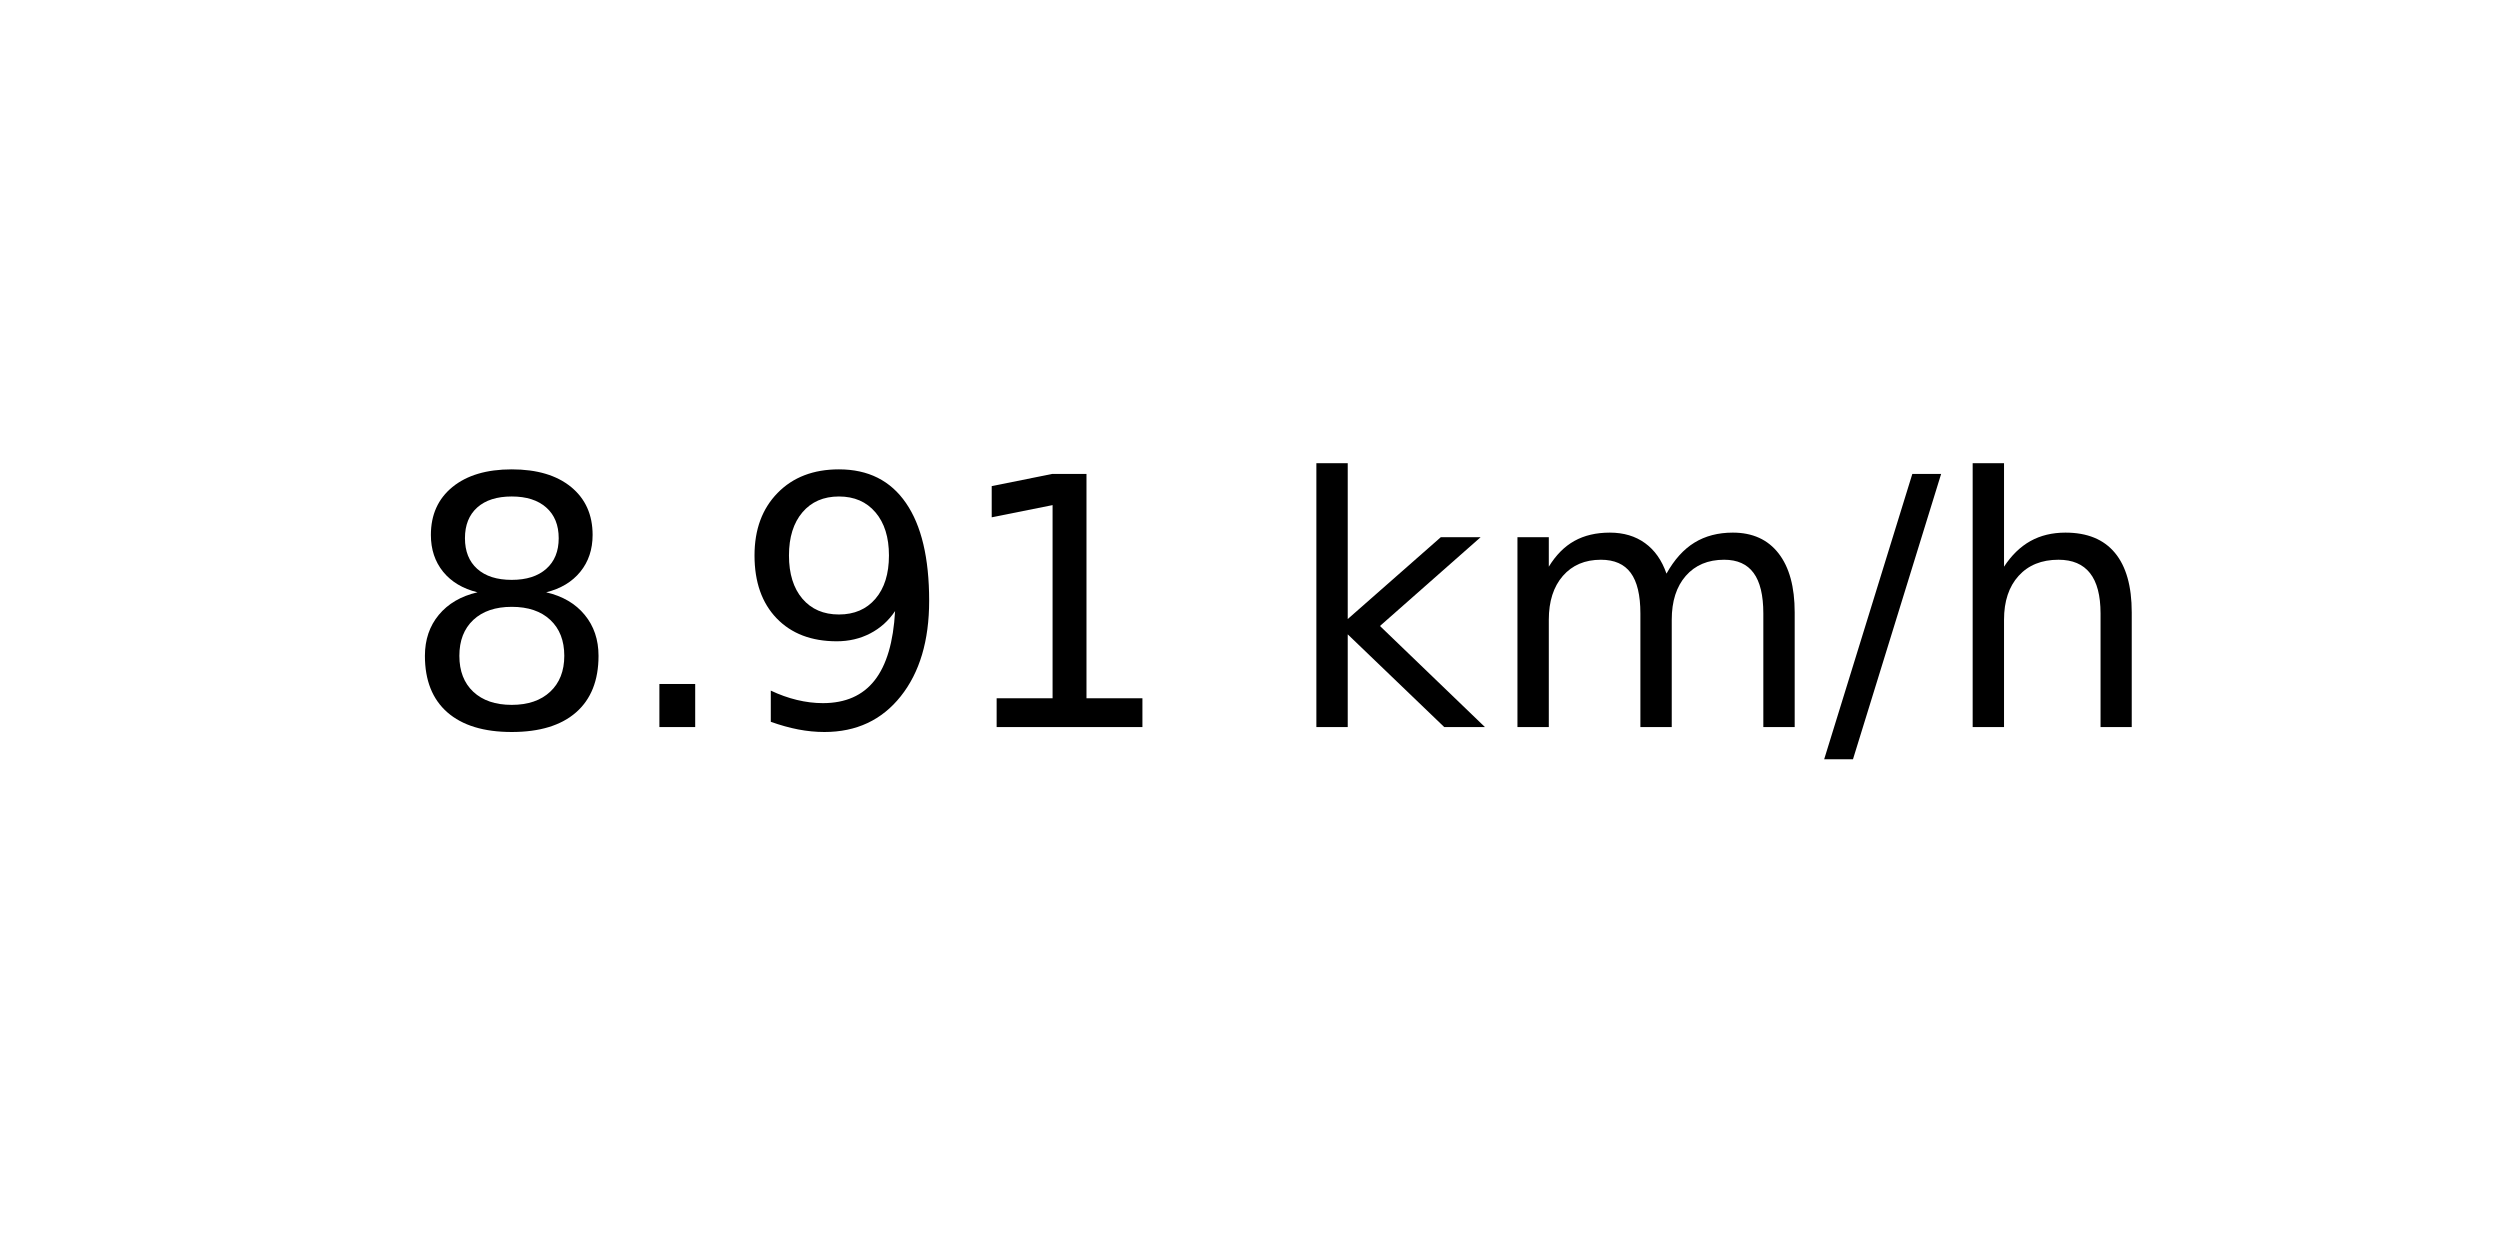
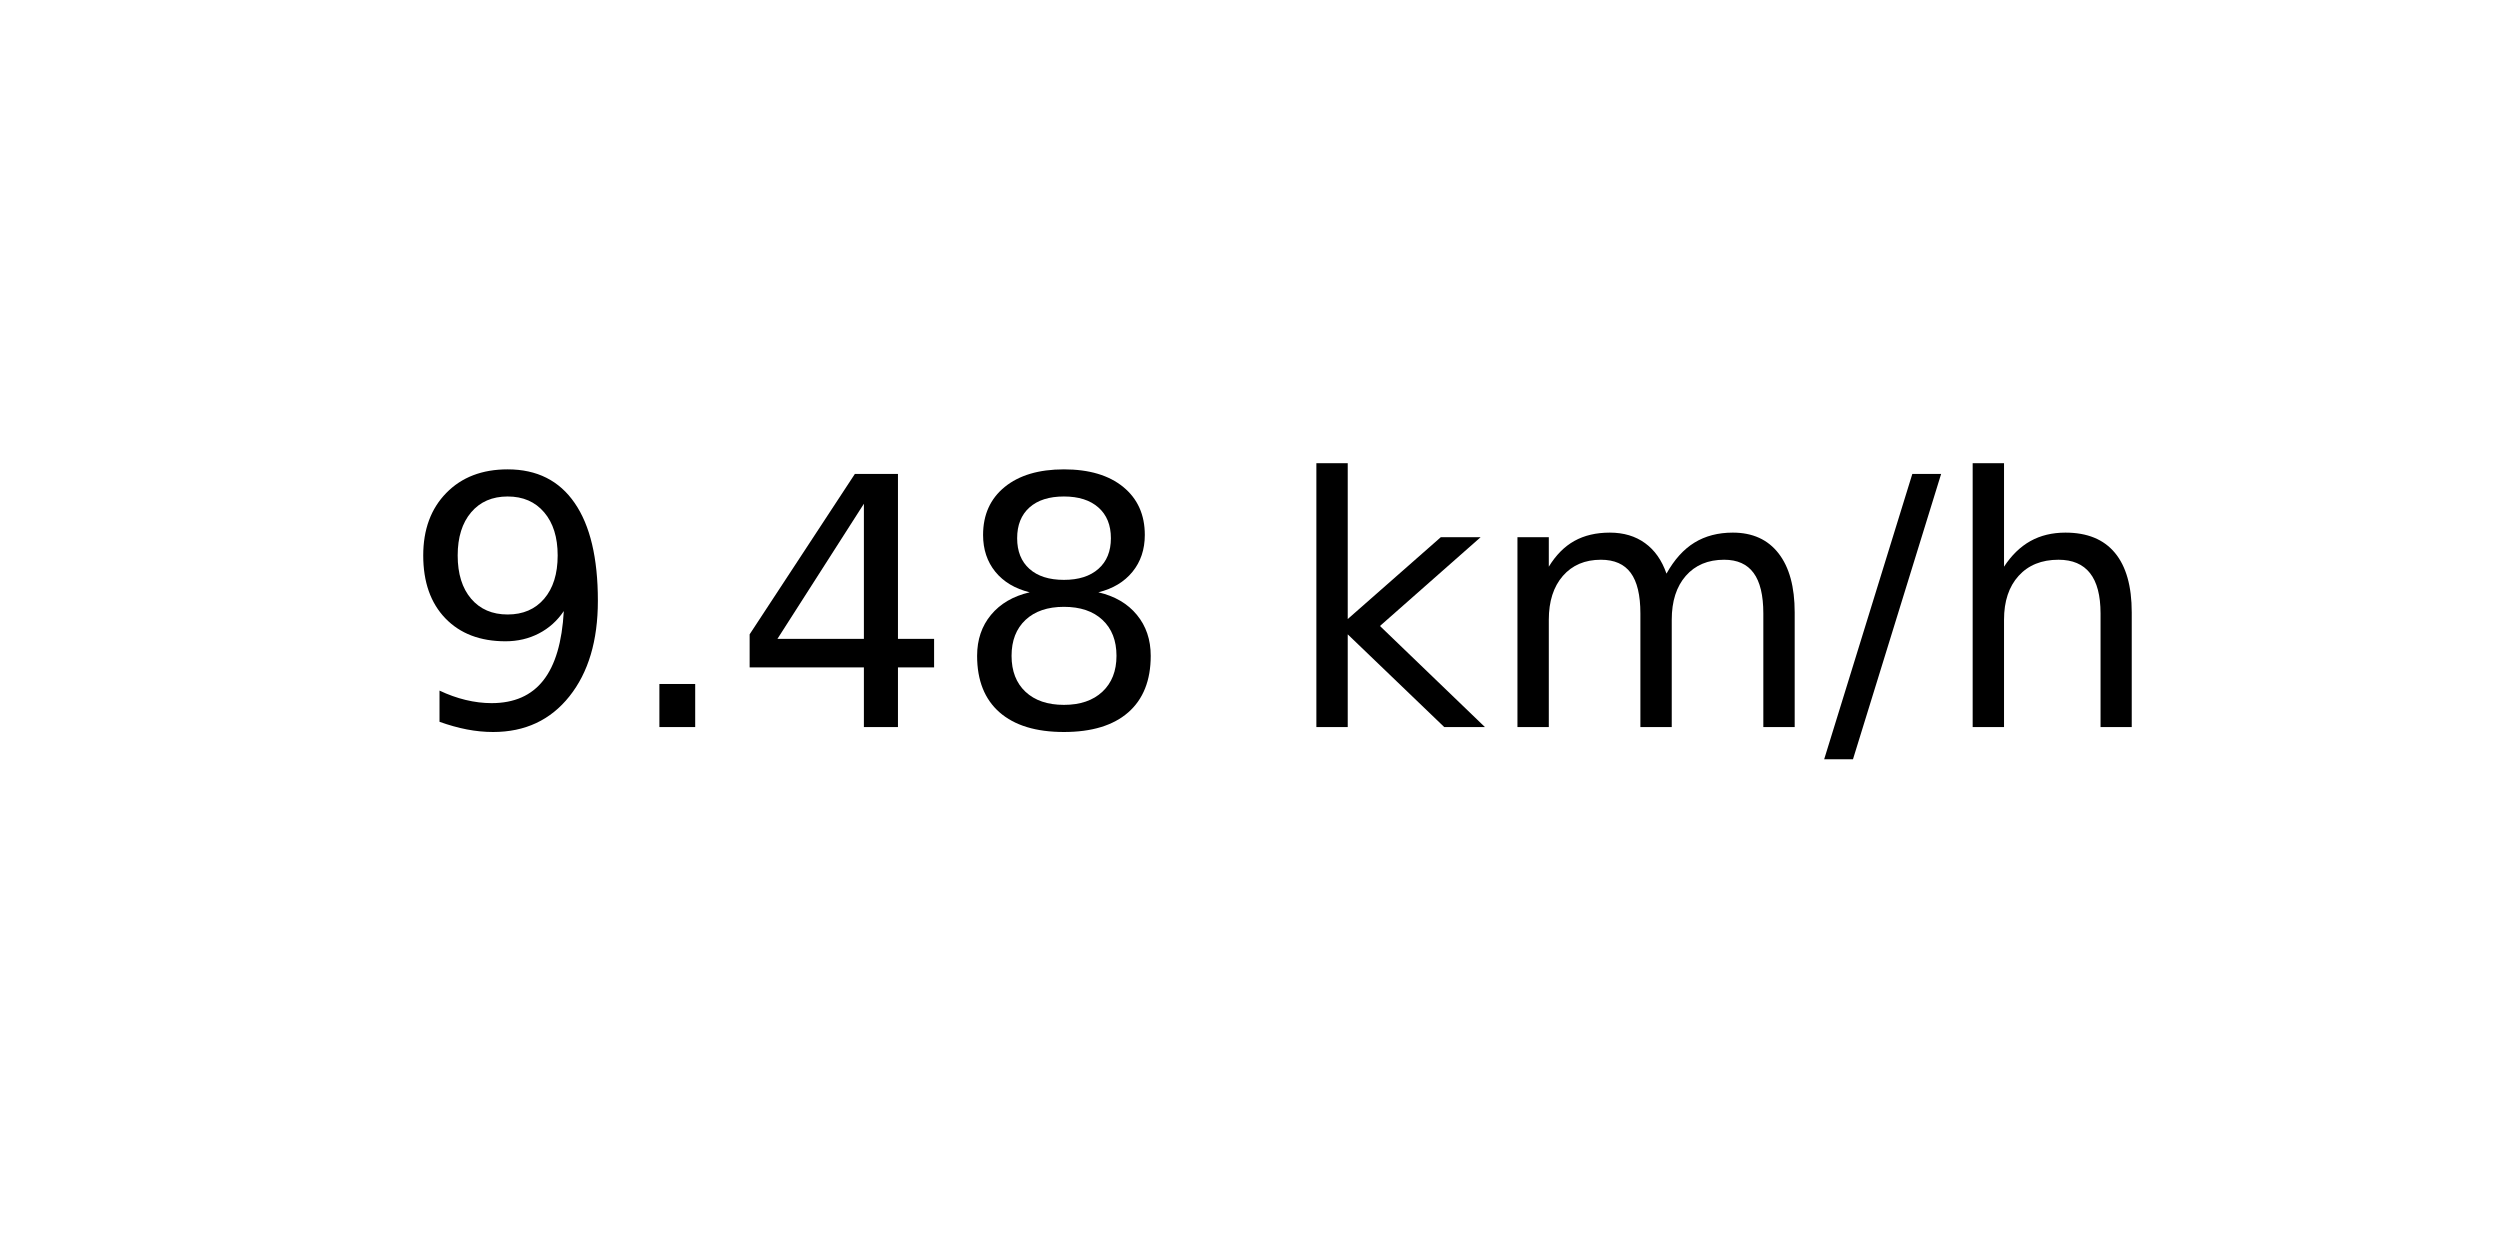
<svg xmlns="http://www.w3.org/2000/svg" xmlns:xlink="http://www.w3.org/1999/xlink" width="72pt" height="36pt" viewBox="0 0 72 36" version="1.1">
  <defs>
    <style type="text/css">*{stroke-linejoin: round; stroke-linecap: butt}</style>
  </defs>
  <g id="figure_1">
    <g id="axes_1">
      <g id="text_1">
        <g transform="translate(11.55937 20.93937) scale(0.1 -0.1)">
          <defs>
+             <path id="DejaVuSans-39" d="M 703 97  L 703 672  Q 941 559 1184 500  Q 1428 441 1663 441  Q 2288 441 2617 861  Q 2947 1281 2994 2138  Q 2813 1869 2534 1725  Q 2256 1581 1919 1581  Q 1219 1581 811 2004  Q 403 2428 403 3163  Q 403 3881 828 4315  Q 1253 4750 1959 4750  Q 2769 4750 3195 4129  Q 3622 3509 3622 2328  Q 3622 1225 3098 567  Q 2575 -91 1691 -91  Q 1453 -91 1209 -44  Q 966 3 703 97  z M 1959 2075  Q 2384 2075 2632 2365  Q 2881 2656 2881 3163  Q 2881 3666 2632 3958  Q 2384 4250 1959 4250  Q 1534 4250 1286 3958  Q 1038 3666 1038 3163  Q 1038 2656 1286 2365  Q 1534 2075 1959 2075  z " transform="scale(0.015625)" />
+             <path id="DejaVuSans-2e" d="M 684 794  L 1344 794  L 1344 0  L 684 0  L 684 794  z " transform="scale(0.015625)" />
+             <path id="DejaVuSans-34" d="M 2419 4116  L 825 1625  L 2419 1625  L 2419 4116  z M 2253 4666  L 3047 4666  L 3047 1625  L 3713 1625  L 3713 1100  L 3047 1100  L 3047 0  L 2419 0  L 2419 1100  L 313 1100  L 313 1709  L 2253 4666  z " transform="scale(0.015625)" />
            <path id="DejaVuSans-38" d="M 2034 2216  Q 1584 2216 1326 1975  Q 1069 1734 1069 1313  Q 1069 891 1326 650  Q 1584 409 2034 409  Q 2484 409 2743 651  Q 3003 894 3003 1313  Q 3003 1734 2745 1975  Q 2488 2216 2034 2216  z M 1403 2484  Q 997 2584 770 2862  Q 544 3141 544 3541  Q 544 4100 942 4425  Q 1341 4750 2034 4750  Q 2731 4750 3128 4425  Q 3525 4100 3525 3541  Q 3525 3141 3298 2862  Q 3072 2584 2669 2484  Q 3125 2378 3379 2068  Q 3634 1759 3634 1313  Q 3634 634 3220 271  Q 2806 -91 2034 -91  Q 1263 -91 848 271  Q 434 634 434 1313  Q 434 1759 690 2068  Q 947 2378 1403 2484  z M 1172 3481  Q 1172 3119 1398 2916  Q 1625 2713 2034 2713  Q 2441 2713 2670 2916  Q 2900 3119 2900 3481  Q 2900 3844 2670 4047  Q 2441 4250 2034 4250  Q 1625 4250 1398 4047  Q 1172 3844 1172 3481  z " transform="scale(0.015625)" />
-             <path id="DejaVuSans-2e" d="M 684 794  L 1344 794  L 1344 0  L 684 0  L 684 794  z " transform="scale(0.015625)" />
-             <path id="DejaVuSans-39" d="M 703 97  L 703 672  Q 941 559 1184 500  Q 1428 441 1663 441  Q 2288 441 2617 861  Q 2947 1281 2994 2138  Q 2813 1869 2534 1725  Q 2256 1581 1919 1581  Q 1219 1581 811 2004  Q 403 2428 403 3163  Q 403 3881 828 4315  Q 1253 4750 1959 4750  Q 2769 4750 3195 4129  Q 3622 3509 3622 2328  Q 3622 1225 3098 567  Q 2575 -91 1691 -91  Q 1453 -91 1209 -44  Q 966 3 703 97  z M 1959 2075  Q 2384 2075 2632 2365  Q 2881 2656 2881 3163  Q 2881 3666 2632 3958  Q 2384 4250 1959 4250  Q 1534 4250 1286 3958  Q 1038 3666 1038 3163  Q 1038 2656 1286 2365  Q 1534 2075 1959 2075  z " transform="scale(0.015625)" />
-             <path id="DejaVuSans-31" d="M 794 531  L 1825 531  L 1825 4091  L 703 3866  L 703 4441  L 1819 4666  L 2450 4666  L 2450 531  L 3481 531  L 3481 0  L 794 0  L 794 531  z " transform="scale(0.015625)" />
            <path id="DejaVuSans-20" transform="scale(0.015625)" />
            <path id="DejaVuSans-6b" d="M 581 4863  L 1159 4863  L 1159 1991  L 2875 3500  L 3609 3500  L 1753 1863  L 3688 0  L 2938 0  L 1159 1709  L 1159 0  L 581 0  L 581 4863  z " transform="scale(0.015625)" />
            <path id="DejaVuSans-6d" d="M 3328 2828  Q 3544 3216 3844 3400  Q 4144 3584 4550 3584  Q 5097 3584 5394 3201  Q 5691 2819 5691 2113  L 5691 0  L 5113 0  L 5113 2094  Q 5113 2597 4934 2840  Q 4756 3084 4391 3084  Q 3944 3084 3684 2787  Q 3425 2491 3425 1978  L 3425 0  L 2847 0  L 2847 2094  Q 2847 2600 2669 2842  Q 2491 3084 2119 3084  Q 1678 3084 1418 2786  Q 1159 2488 1159 1978  L 1159 0  L 581 0  L 581 3500  L 1159 3500  L 1159 2956  Q 1356 3278 1631 3431  Q 1906 3584 2284 3584  Q 2666 3584 2933 3390  Q 3200 3197 3328 2828  z " transform="scale(0.015625)" />
            <path id="DejaVuSans-2f" d="M 1625 4666  L 2156 4666  L 531 -594  L 0 -594  L 1625 4666  z " transform="scale(0.015625)" />
            <path id="DejaVuSans-68" d="M 3513 2113  L 3513 0  L 2938 0  L 2938 2094  Q 2938 2591 2744 2837  Q 2550 3084 2163 3084  Q 1697 3084 1428 2787  Q 1159 2491 1159 1978  L 1159 0  L 581 0  L 581 4863  L 1159 4863  L 1159 2956  Q 1366 3272 1645 3428  Q 1925 3584 2291 3584  Q 2894 3584 3203 3211  Q 3513 2838 3513 2113  z " transform="scale(0.015625)" />
          </defs>
-           <use xlink:href="#DejaVuSans-38" />
+           <use xlink:href="#DejaVuSans-39" />
          <use xlink:href="#DejaVuSans-2e" x="63.623" />
-           <use xlink:href="#DejaVuSans-39" x="95.41" />
-           <use xlink:href="#DejaVuSans-31" x="159.033" />
+           <use xlink:href="#DejaVuSans-34" x="95.41" />
+           <use xlink:href="#DejaVuSans-38" x="159.033" />
          <use xlink:href="#DejaVuSans-20" x="222.656" />
          <use xlink:href="#DejaVuSans-6b" x="254.443" />
          <use xlink:href="#DejaVuSans-6d" x="312.354" />
          <use xlink:href="#DejaVuSans-2f" x="409.766" />
          <use xlink:href="#DejaVuSans-68" x="443.457" />
        </g>
      </g>
    </g>
  </g>
</svg>
